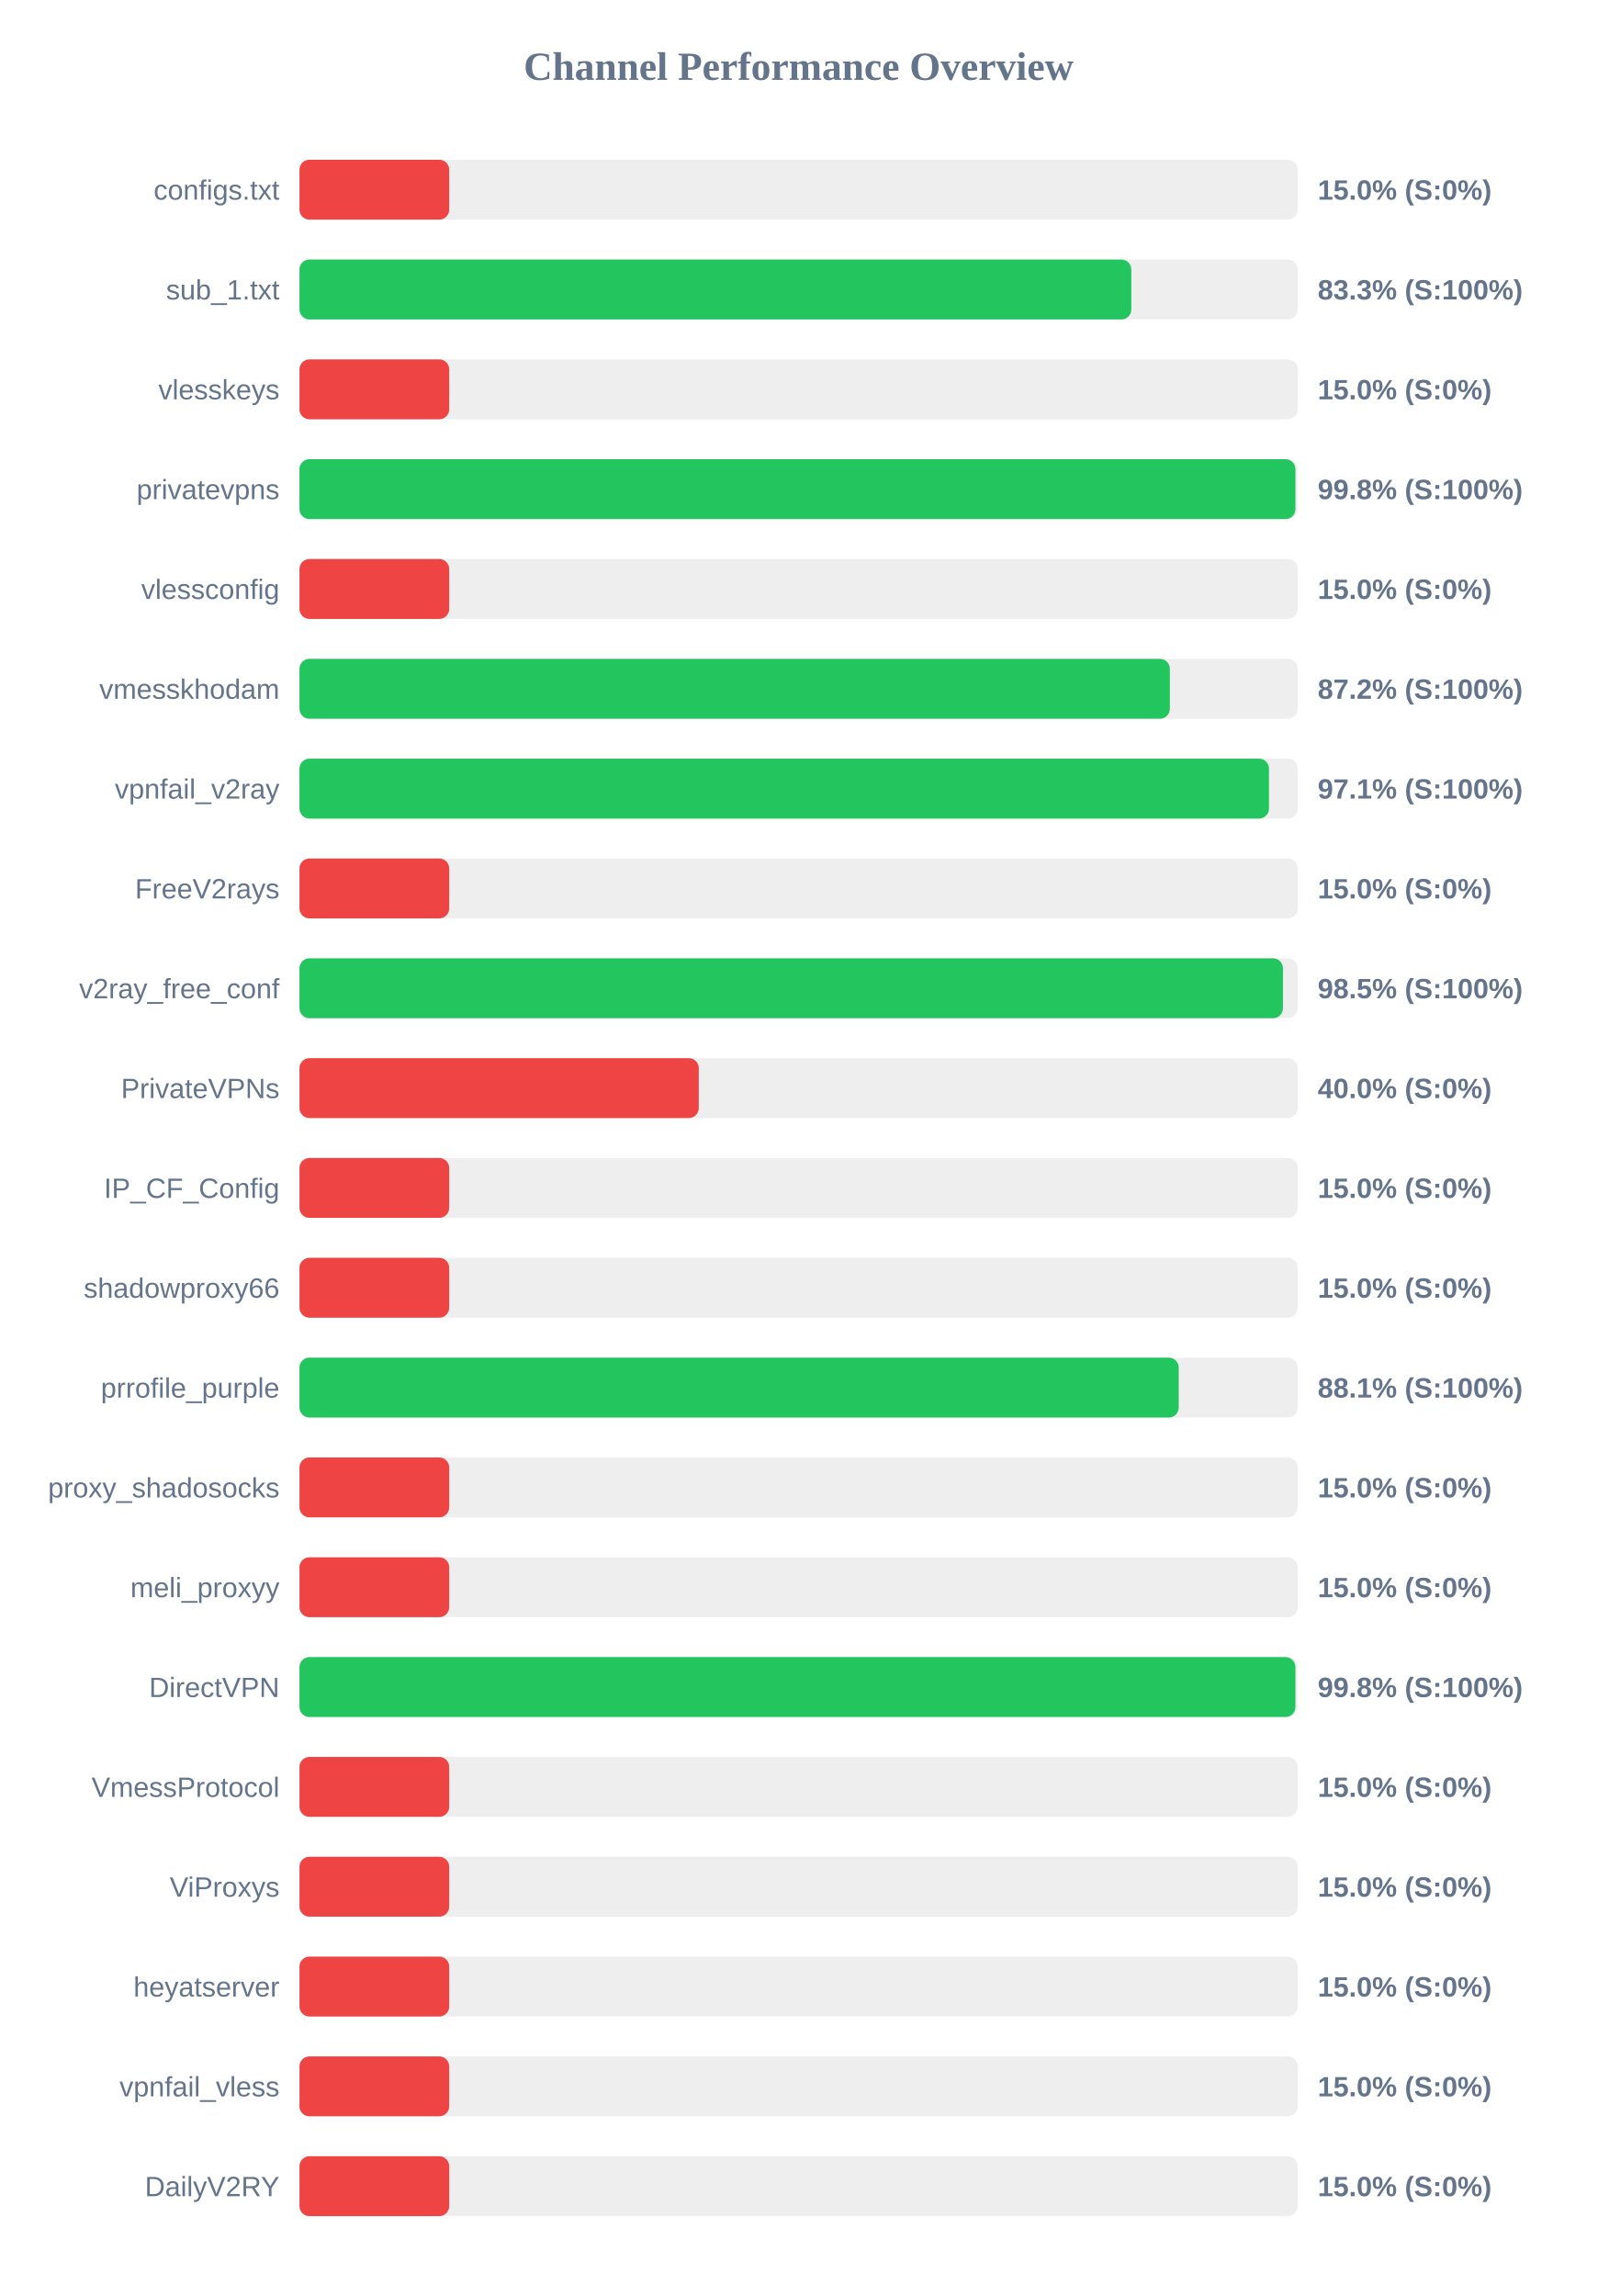
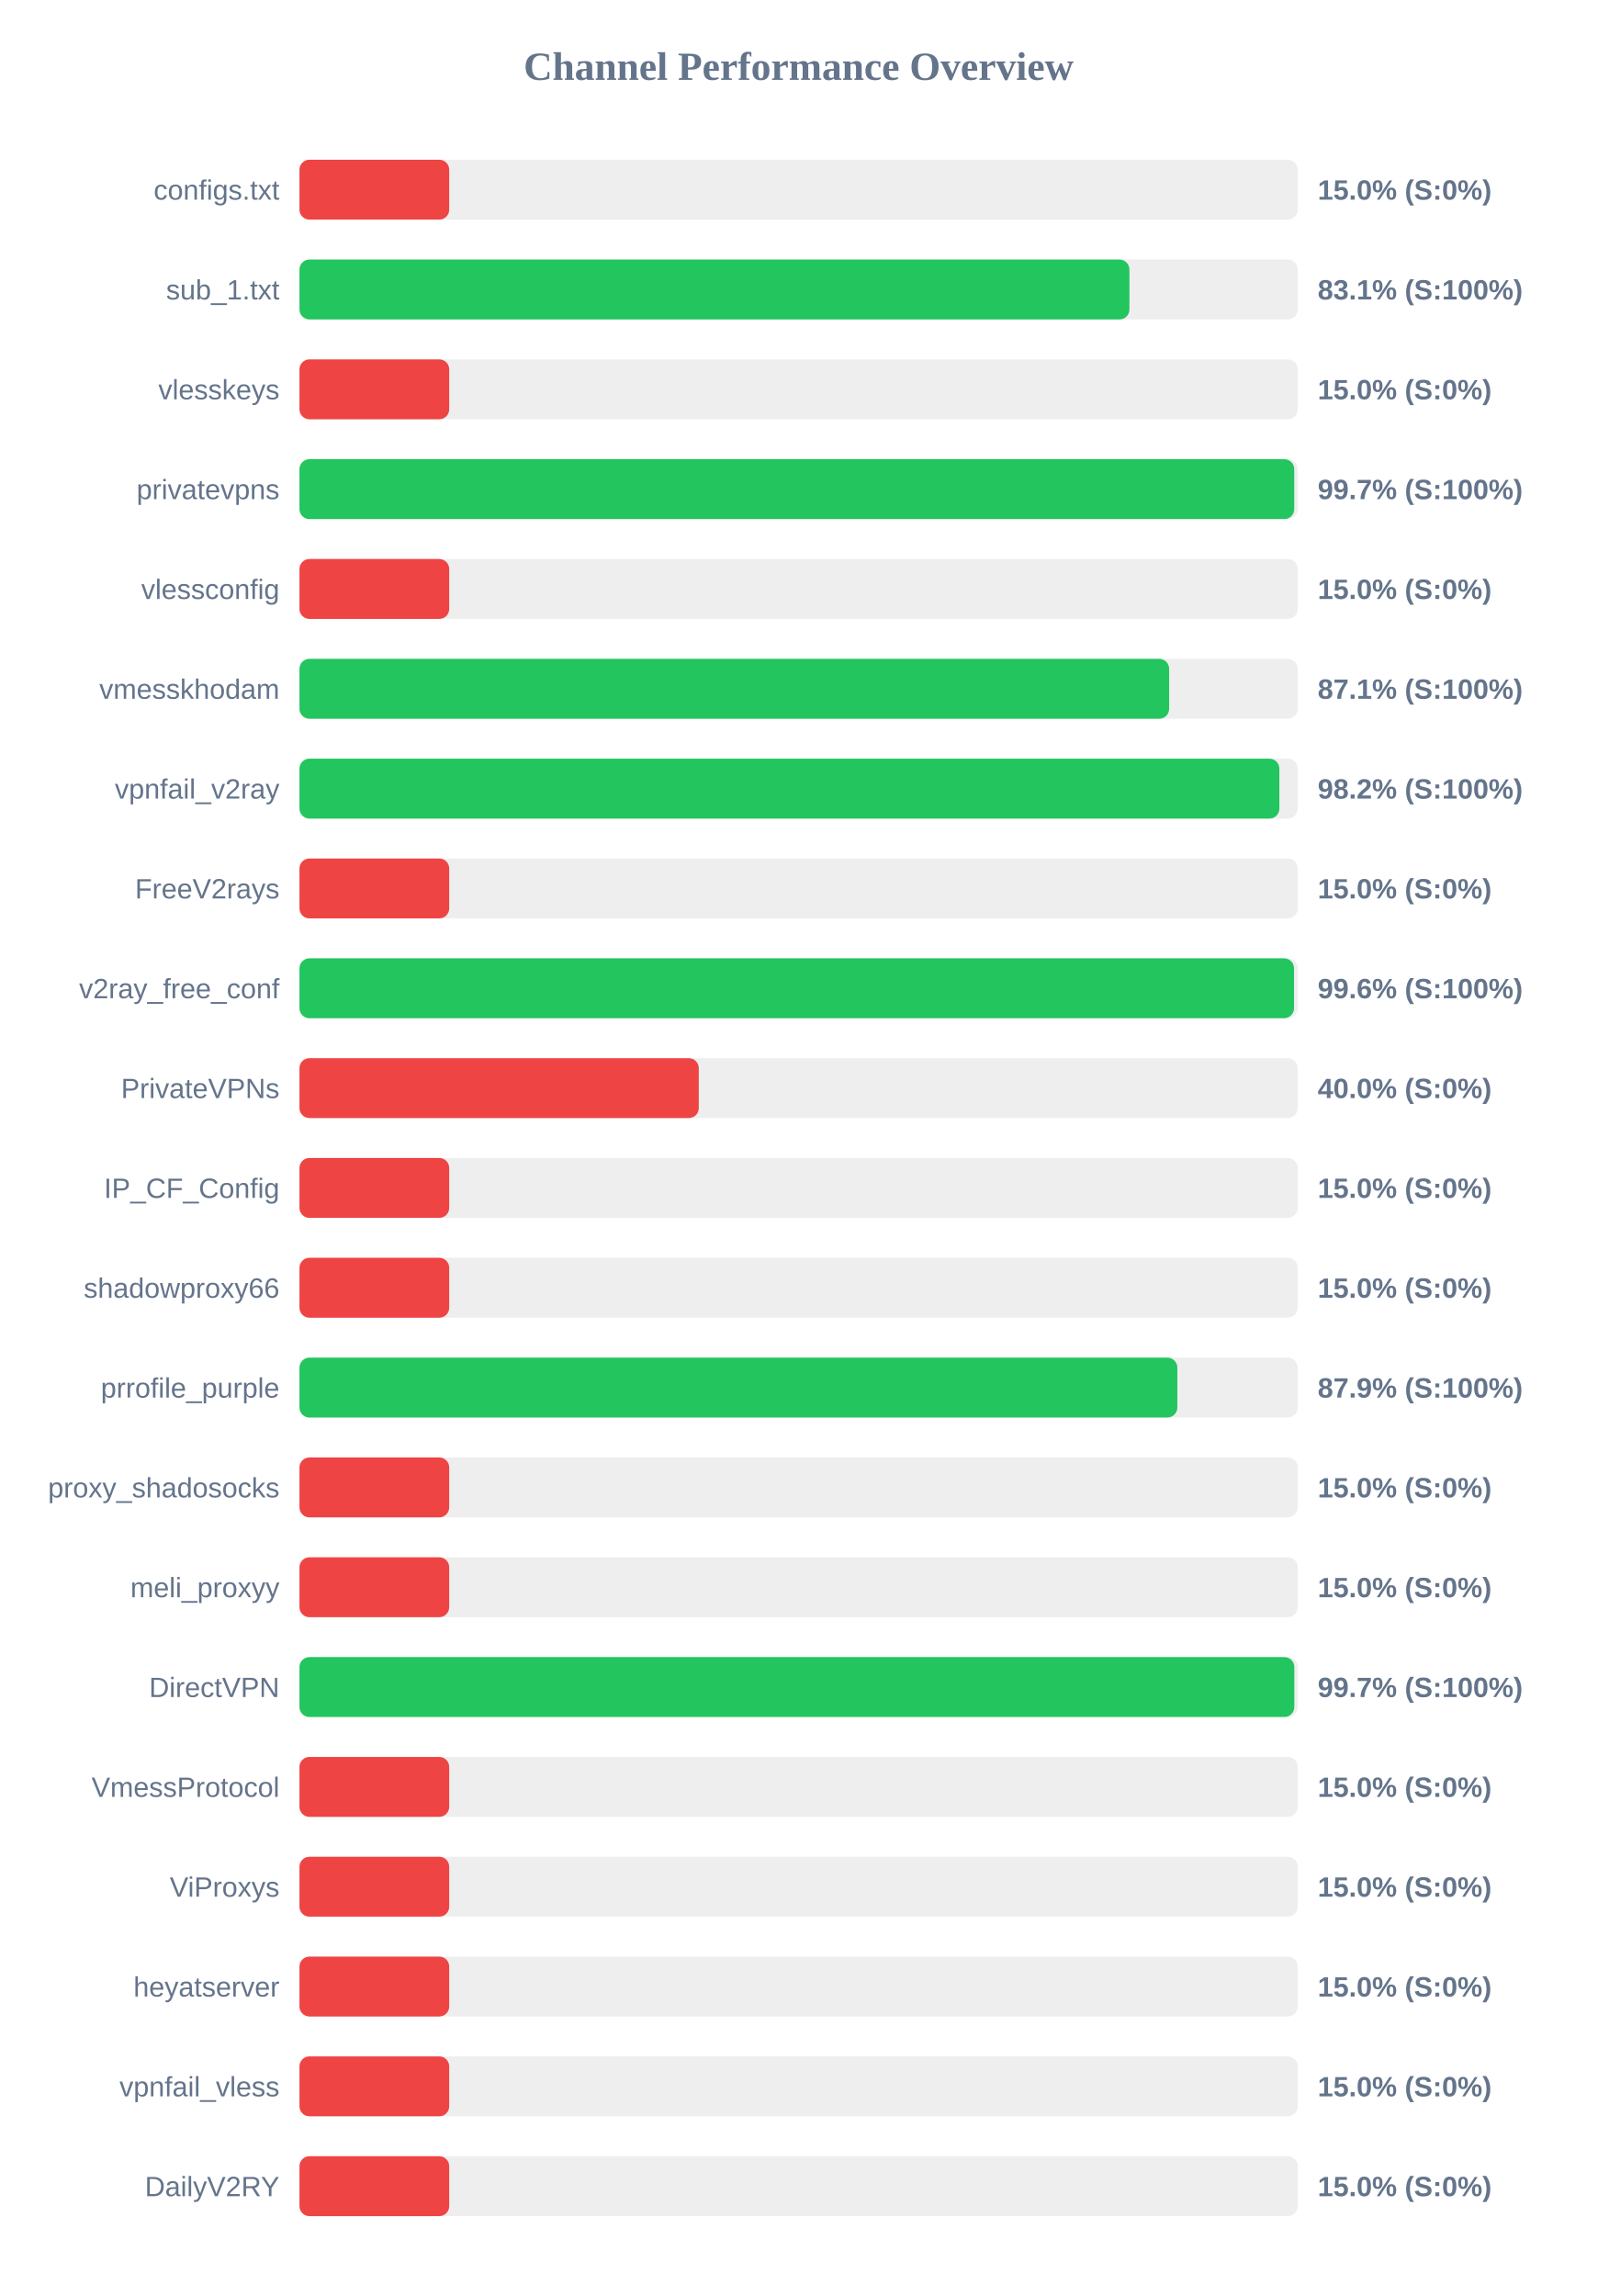
<svg xmlns="http://www.w3.org/2000/svg" width="800" height="1150" version="1.1">
  <style>
        .row { font: 14px Arial; fill: #64748b; }
        .score { font: bold 14px Arial; fill: #64748b; }
    </style>
  <text x="400" y="40" text-anchor="middle" font-size="20px" font-weight="bold" fill="#64748b">Channel Performance Overview</text>
  <rect x="150" y="80" width="500" height="30" fill="#eee" rx="5" />
  <rect x="150" y="80" width="75.0" height="30" fill="#ef4444" rx="5" />
  <text x="140" y="100" text-anchor="end" class="row">configs.txt</text>
  <text x="660" y="100" text-anchor="start" class="score">15.0% (S:0%)</text>
  <rect x="150" y="130" width="500" height="30" fill="#eee" rx="5" />
-   <rect x="150" y="130" width="416.65" height="30" fill="#22c55e" rx="5" />
+   <rect x="150" y="130" width="415.7" height="30" fill="#22c55e" rx="5" />
  <text x="140" y="150" text-anchor="end" class="row">sub_1.txt</text>
-   <text x="660" y="150" text-anchor="start" class="score">83.3% (S:100%)</text>
+   <text x="660" y="150" text-anchor="start" class="score">83.1% (S:100%)</text>
  <rect x="150" y="180" width="500" height="30" fill="#eee" rx="5" />
  <rect x="150" y="180" width="75.0" height="30" fill="#ef4444" rx="5" />
  <text x="140" y="200" text-anchor="end" class="row">vlesskeys</text>
  <text x="660" y="200" text-anchor="start" class="score">15.0% (S:0%)</text>
  <rect x="150" y="230" width="500" height="30" fill="#eee" rx="5" />
-   <rect x="150" y="230" width="498.85" height="30" fill="#22c55e" rx="5" />
+   <rect x="150" y="230" width="498.25" height="30" fill="#22c55e" rx="5" />
  <text x="140" y="250" text-anchor="end" class="row">privatevpns</text>
-   <text x="660" y="250" text-anchor="start" class="score">99.8% (S:100%)</text>
+   <text x="660" y="250" text-anchor="start" class="score">99.7% (S:100%)</text>
  <rect x="150" y="280" width="500" height="30" fill="#eee" rx="5" />
  <rect x="150" y="280" width="75.0" height="30" fill="#ef4444" rx="5" />
  <text x="140" y="300" text-anchor="end" class="row">vlessconfig</text>
  <text x="660" y="300" text-anchor="start" class="score">15.0% (S:0%)</text>
  <rect x="150" y="330" width="500" height="30" fill="#eee" rx="5" />
-   <rect x="150" y="330" width="435.95" height="30" fill="#22c55e" rx="5" />
+   <rect x="150" y="330" width="435.6" height="30" fill="#22c55e" rx="5" />
  <text x="140" y="350" text-anchor="end" class="row">vmesskhodam</text>
-   <text x="660" y="350" text-anchor="start" class="score">87.2% (S:100%)</text>
+   <text x="660" y="350" text-anchor="start" class="score">87.1% (S:100%)</text>
  <rect x="150" y="380" width="500" height="30" fill="#eee" rx="5" />
-   <rect x="150" y="380" width="485.6" height="30" fill="#22c55e" rx="5" />
+   <rect x="150" y="380" width="490.8" height="30" fill="#22c55e" rx="5" />
  <text x="140" y="400" text-anchor="end" class="row">vpnfail_v2ray</text>
-   <text x="660" y="400" text-anchor="start" class="score">97.1% (S:100%)</text>
+   <text x="660" y="400" text-anchor="start" class="score">98.2% (S:100%)</text>
  <rect x="150" y="430" width="500" height="30" fill="#eee" rx="5" />
  <rect x="150" y="430" width="75.0" height="30" fill="#ef4444" rx="5" />
  <text x="140" y="450" text-anchor="end" class="row">FreeV2rays</text>
  <text x="660" y="450" text-anchor="start" class="score">15.0% (S:0%)</text>
  <rect x="150" y="480" width="500" height="30" fill="#eee" rx="5" />
-   <rect x="150" y="480" width="492.6" height="30" fill="#22c55e" rx="5" />
+   <rect x="150" y="480" width="498.15" height="30" fill="#22c55e" rx="5" />
  <text x="140" y="500" text-anchor="end" class="row">v2ray_free_conf</text>
-   <text x="660" y="500" text-anchor="start" class="score">98.5% (S:100%)</text>
+   <text x="660" y="500" text-anchor="start" class="score">99.6% (S:100%)</text>
  <rect x="150" y="530" width="500" height="30" fill="#eee" rx="5" />
  <rect x="150" y="530" width="200.0" height="30" fill="#ef4444" rx="5" />
  <text x="140" y="550" text-anchor="end" class="row">PrivateVPNs</text>
  <text x="660" y="550" text-anchor="start" class="score">40.0% (S:0%)</text>
  <rect x="150" y="580" width="500" height="30" fill="#eee" rx="5" />
  <rect x="150" y="580" width="75.0" height="30" fill="#ef4444" rx="5" />
  <text x="140" y="600" text-anchor="end" class="row">IP_CF_Config</text>
  <text x="660" y="600" text-anchor="start" class="score">15.0% (S:0%)</text>
  <rect x="150" y="630" width="500" height="30" fill="#eee" rx="5" />
  <rect x="150" y="630" width="75.0" height="30" fill="#ef4444" rx="5" />
  <text x="140" y="650" text-anchor="end" class="row">shadowproxy66</text>
  <text x="660" y="650" text-anchor="start" class="score">15.0% (S:0%)</text>
  <rect x="150" y="680" width="500" height="30" fill="#eee" rx="5" />
-   <rect x="150" y="680" width="440.4" height="30" fill="#22c55e" rx="5" />
+   <rect x="150" y="680" width="439.7" height="30" fill="#22c55e" rx="5" />
  <text x="140" y="700" text-anchor="end" class="row">prrofile_purple</text>
-   <text x="660" y="700" text-anchor="start" class="score">88.1% (S:100%)</text>
+   <text x="660" y="700" text-anchor="start" class="score">87.9% (S:100%)</text>
  <rect x="150" y="730" width="500" height="30" fill="#eee" rx="5" />
  <rect x="150" y="730" width="75.0" height="30" fill="#ef4444" rx="5" />
  <text x="140" y="750" text-anchor="end" class="row">proxy_shadosocks</text>
  <text x="660" y="750" text-anchor="start" class="score">15.0% (S:0%)</text>
  <rect x="150" y="780" width="500" height="30" fill="#eee" rx="5" />
  <rect x="150" y="780" width="75.0" height="30" fill="#ef4444" rx="5" />
  <text x="140" y="800" text-anchor="end" class="row">meli_proxyy</text>
  <text x="660" y="800" text-anchor="start" class="score">15.0% (S:0%)</text>
  <rect x="150" y="830" width="500" height="30" fill="#eee" rx="5" />
-   <rect x="150" y="830" width="498.85" height="30" fill="#22c55e" rx="5" />
+   <rect x="150" y="830" width="498.3" height="30" fill="#22c55e" rx="5" />
  <text x="140" y="850" text-anchor="end" class="row">DirectVPN</text>
-   <text x="660" y="850" text-anchor="start" class="score">99.8% (S:100%)</text>
+   <text x="660" y="850" text-anchor="start" class="score">99.7% (S:100%)</text>
  <rect x="150" y="880" width="500" height="30" fill="#eee" rx="5" />
  <rect x="150" y="880" width="75.0" height="30" fill="#ef4444" rx="5" />
  <text x="140" y="900" text-anchor="end" class="row">VmessProtocol</text>
  <text x="660" y="900" text-anchor="start" class="score">15.0% (S:0%)</text>
  <rect x="150" y="930" width="500" height="30" fill="#eee" rx="5" />
  <rect x="150" y="930" width="75.0" height="30" fill="#ef4444" rx="5" />
  <text x="140" y="950" text-anchor="end" class="row">ViProxys</text>
  <text x="660" y="950" text-anchor="start" class="score">15.0% (S:0%)</text>
  <rect x="150" y="980" width="500" height="30" fill="#eee" rx="5" />
  <rect x="150" y="980" width="75.0" height="30" fill="#ef4444" rx="5" />
  <text x="140" y="1000" text-anchor="end" class="row">heyatserver</text>
  <text x="660" y="1000" text-anchor="start" class="score">15.0% (S:0%)</text>
  <rect x="150" y="1030" width="500" height="30" fill="#eee" rx="5" />
  <rect x="150" y="1030" width="75.0" height="30" fill="#ef4444" rx="5" />
  <text x="140" y="1050" text-anchor="end" class="row">vpnfail_vless</text>
  <text x="660" y="1050" text-anchor="start" class="score">15.0% (S:0%)</text>
  <rect x="150" y="1080" width="500" height="30" fill="#eee" rx="5" />
  <rect x="150" y="1080" width="75.0" height="30" fill="#ef4444" rx="5" />
  <text x="140" y="1100" text-anchor="end" class="row">DailyV2RY</text>
  <text x="660" y="1100" text-anchor="start" class="score">15.0% (S:0%)</text>
</svg>
